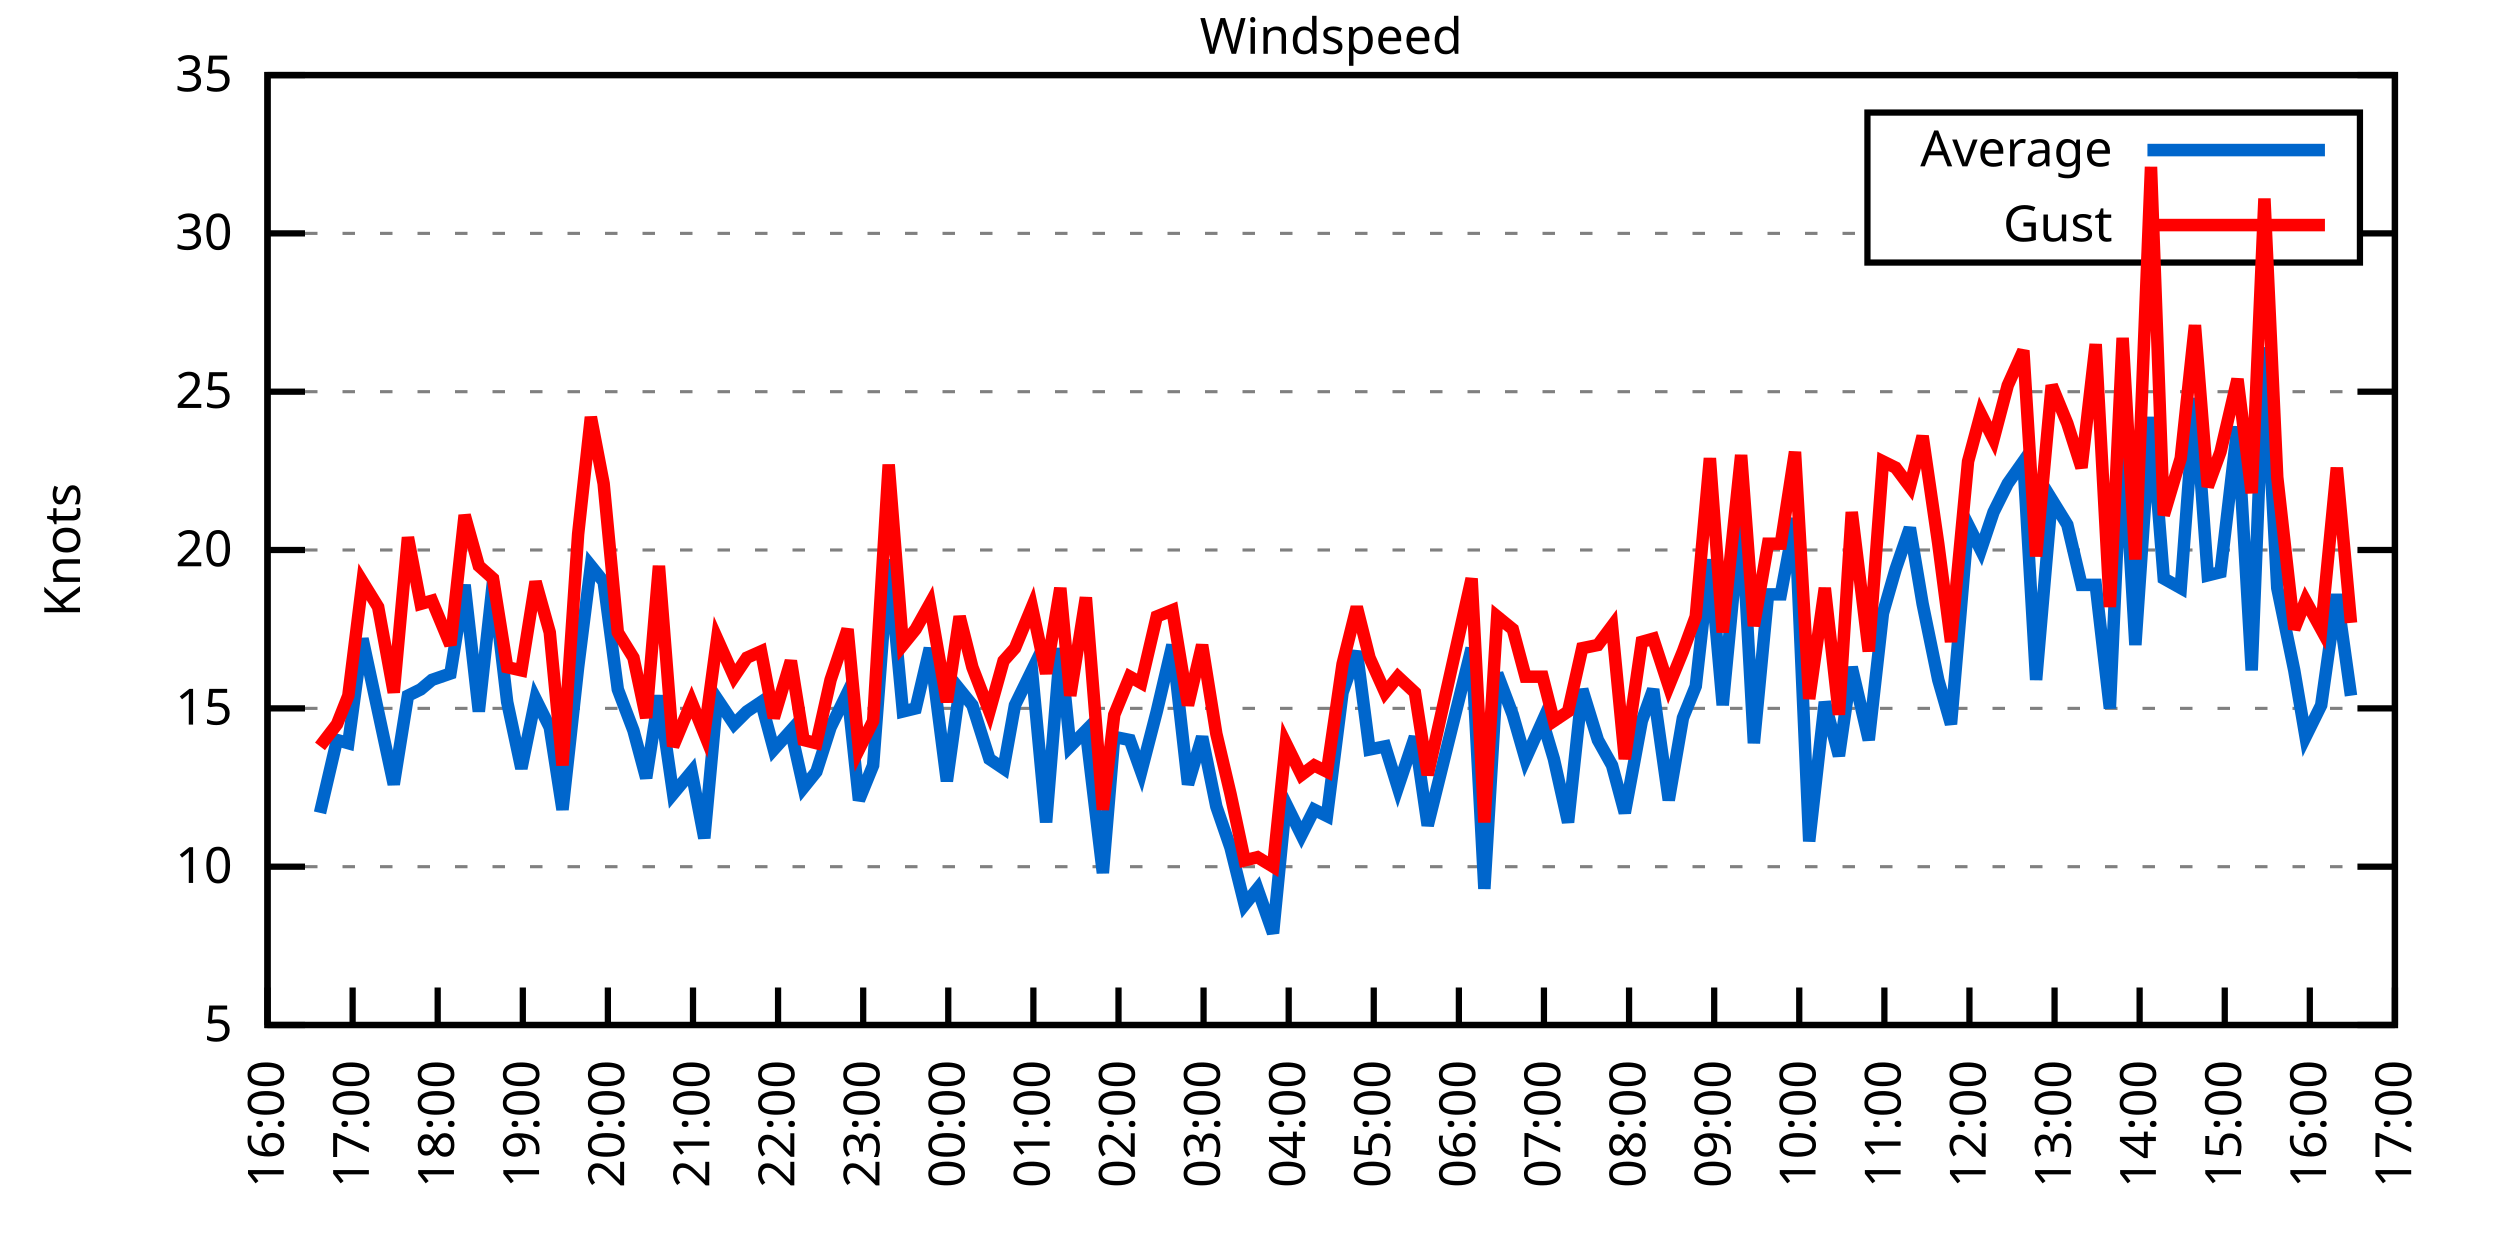
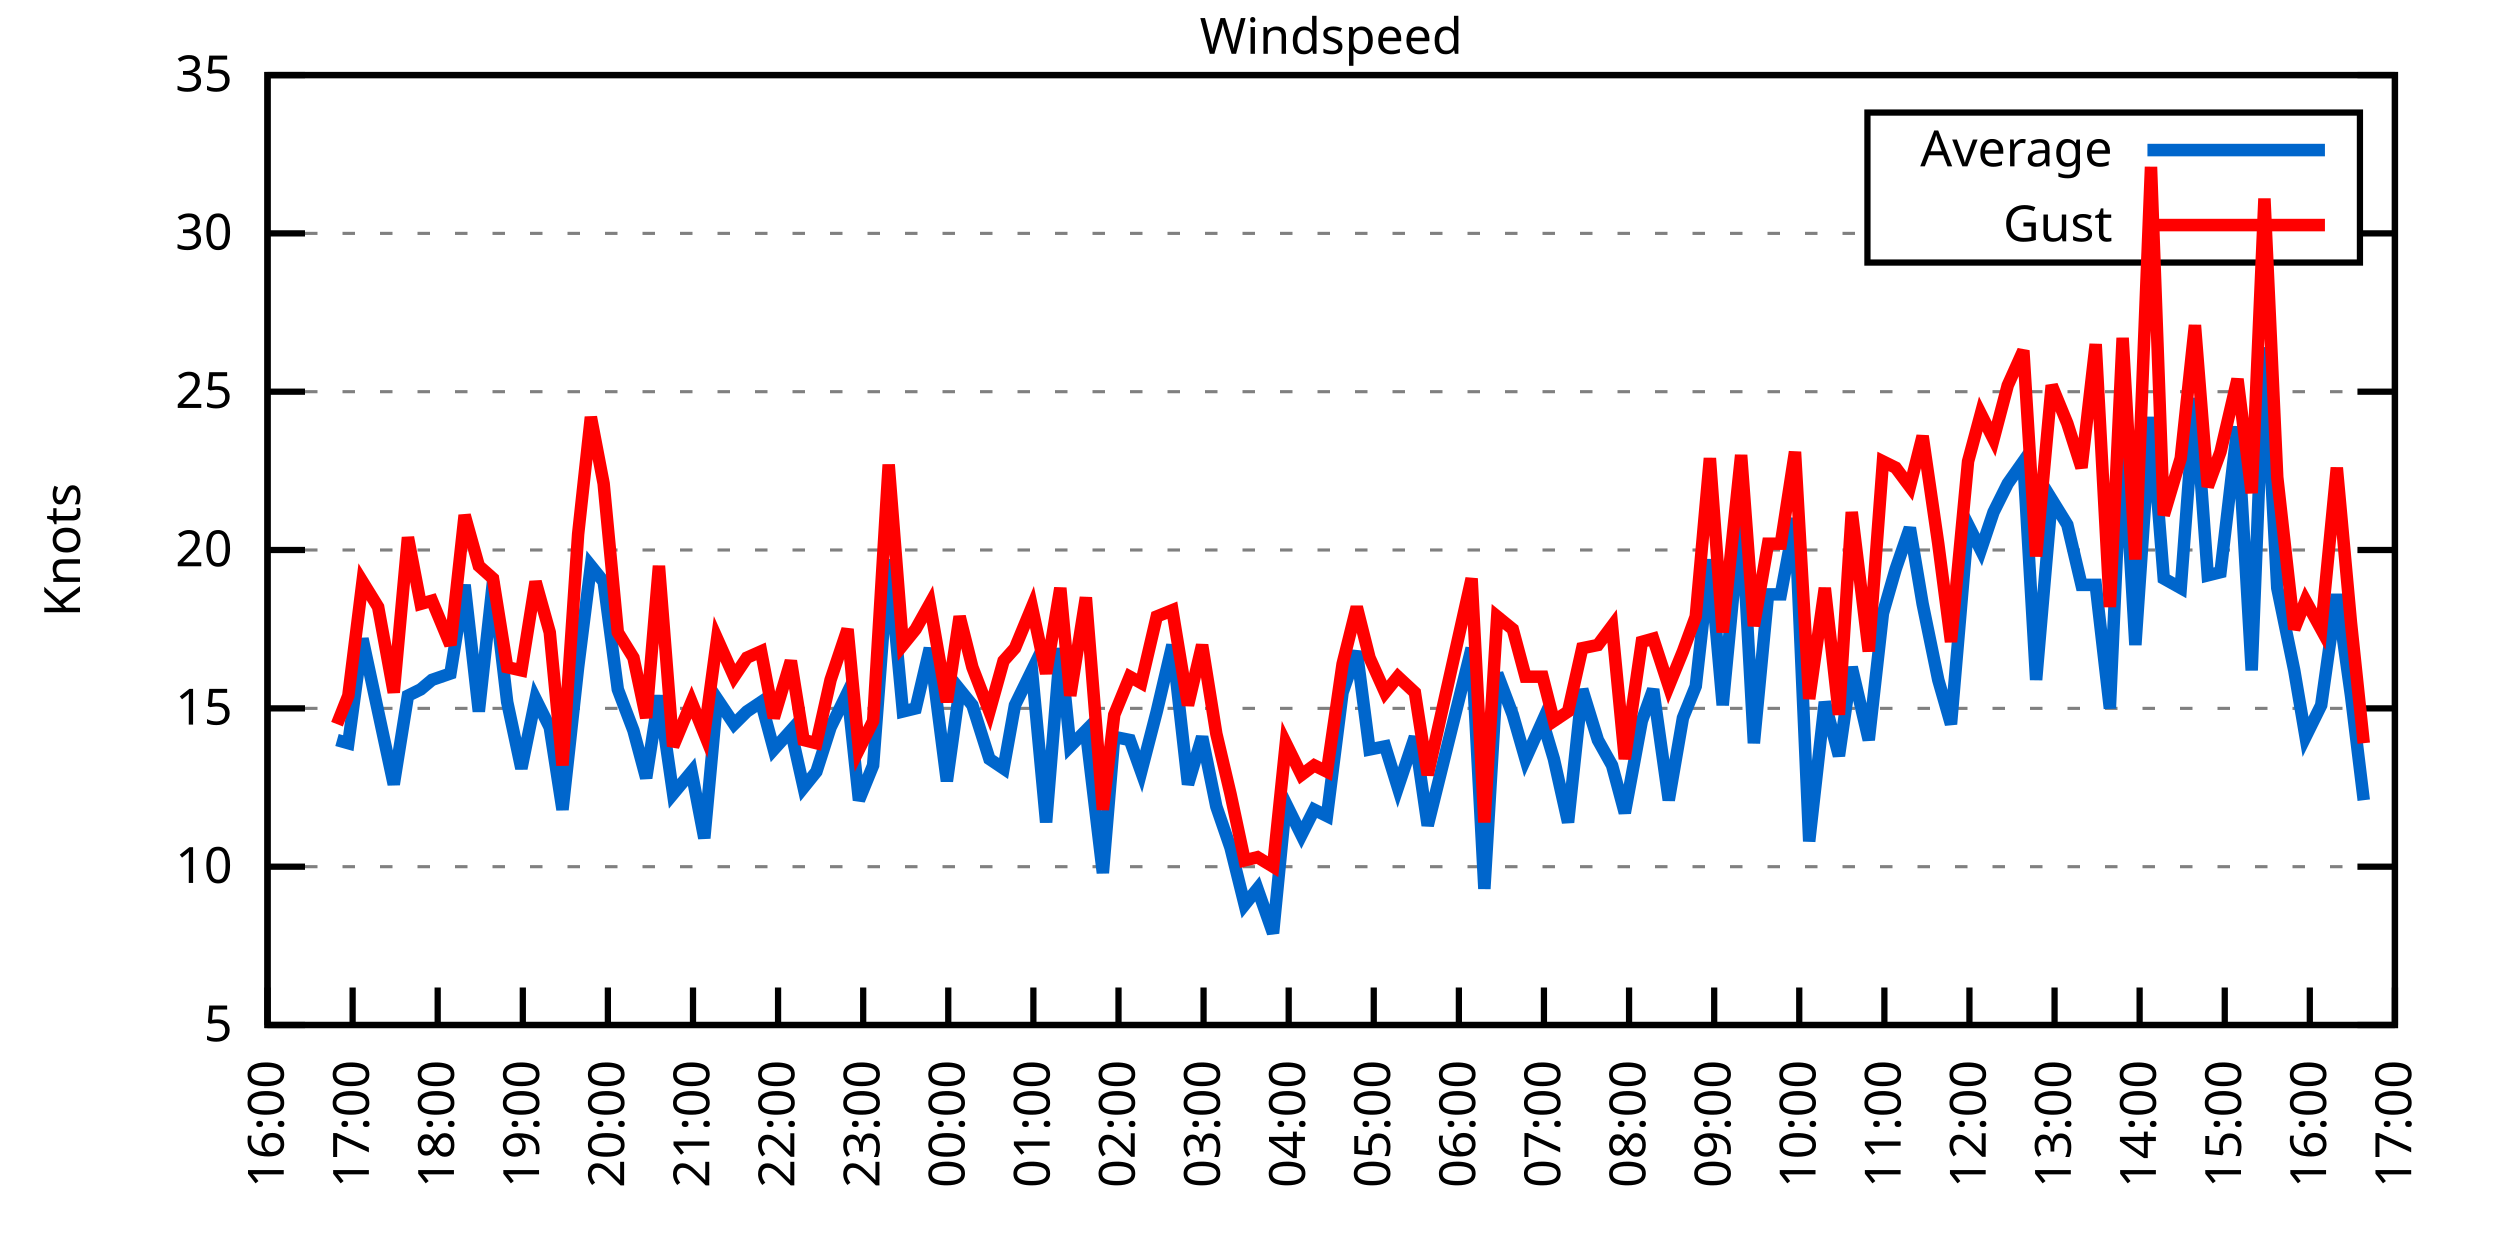
<svg xmlns="http://www.w3.org/2000/svg" xmlns:xlink="http://www.w3.org/1999/xlink" width="400" height="200" viewBox="0 0 400 200">
  <g id="gnuplot_canvas">
    <rect x="0" y="0" width="400" height="200" fill="none" />
    <defs>
      <circle id="gpDot" r="0.5" stroke-width="0.5" stroke="currentColor" />
      <path id="gpPt0" stroke-width="0.333" stroke="currentColor" d="M-1,0 h2 M0,-1 v2" />
      <path id="gpPt1" stroke-width="0.333" stroke="currentColor" d="M-1,-1 L1,1 M1,-1 L-1,1" />
      <path id="gpPt2" stroke-width="0.333" stroke="currentColor" d="M-1,0 L1,0 M0,-1 L0,1 M-1,-1 L1,1 M-1,1 L1,-1" />
      <rect id="gpPt3" stroke-width="0.333" stroke="currentColor" x="-1" y="-1" width="2" height="2" />
      <rect id="gpPt4" stroke-width="0.333" stroke="currentColor" fill="currentColor" x="-1" y="-1" width="2" height="2" />
      <circle id="gpPt5" stroke-width="0.333" stroke="currentColor" cx="0" cy="0" r="1" />
      <use xlink:href="#gpPt5" id="gpPt6" fill="currentColor" stroke="none" />
      <path id="gpPt7" stroke-width="0.333" stroke="currentColor" d="M0,-1.33 L-1.33,0.67 L1.33,0.67 z" />
      <use xlink:href="#gpPt7" id="gpPt8" fill="currentColor" stroke="none" />
      <use xlink:href="#gpPt7" id="gpPt9" stroke="currentColor" transform="rotate(180)" />
      <use xlink:href="#gpPt9" id="gpPt10" fill="currentColor" stroke="none" />
      <use xlink:href="#gpPt3" id="gpPt11" stroke="currentColor" transform="rotate(45)" />
      <use xlink:href="#gpPt11" id="gpPt12" fill="currentColor" stroke="none" />
      <path id="gpPt13" stroke-width="0.333" stroke="currentColor" d="M0,1.330 L1.265,0.411 L0.782,-1.067 L-0.782,-1.076 L-1.265,0.411 z" />
      <use xlink:href="#gpPt13" id="gpPt14" fill="currentColor" stroke="none" />
      <filter id="textbox" filterUnits="objectBoundingBox" x="0" y="0" height="1" width="1">
        <feFlood flood-color="white" flood-opacity="1" result="bgnd" />
        <feComposite in="SourceGraphic" in2="bgnd" operator="atop" />
      </filter>
      <filter id="greybox" filterUnits="objectBoundingBox" x="0" y="0" height="1" width="1">
        <feFlood flood-color="lightgrey" flood-opacity="1" result="grey" />
        <feComposite in="SourceGraphic" in2="grey" operator="atop" />
      </filter>
    </defs>
    <g fill="none" color="white" stroke="currentColor" stroke-width="1.00" stroke-linecap="butt" stroke-linejoin="miter">
</g>
    <g fill="none" color="black" stroke="currentColor" stroke-width="1.00" stroke-linecap="butt" stroke-linejoin="miter">
      <g stroke="none" shape-rendering="crispEdges">
        <polygon fill="rgb(255, 255, 255)" points="42.80,164.00 383.18,164.00 383.18,12.02 42.80,12.02 " />
      </g>
    </g>
    <g fill="none" color="black" stroke="currentColor" stroke-width="1.00" stroke-linecap="butt" stroke-linejoin="miter">
</g>
    <g fill="none" color="black" stroke="black" stroke-width="0.50" stroke-linecap="butt" stroke-linejoin="miter">
</g>
    <g fill="none" color="gray" stroke="currentColor" stroke-width="0.50" stroke-linecap="butt" stroke-linejoin="miter">
      <path stroke="gray" stroke-dasharray="2,4" class="gridline" d="M42.80,164.00 L383.19,164.00  " />
    </g>
    <g fill="none" color="gray" stroke="gray" stroke-width="1.00" stroke-linecap="butt" stroke-linejoin="miter">
</g>
    <g fill="none" color="black" stroke="currentColor" stroke-width="1.00" stroke-linecap="butt" stroke-linejoin="miter">
      <path stroke="black" d="M42.80,164.00 L48.80,164.00 M383.19,164.00 L377.19,164.00  " />
      <g transform="translate(37.20,166.60)" stroke="none" fill="black" font-family="Sans" font-size="8.00" text-anchor="end">
        <text>
          <tspan font-family="Sans"> 5</tspan>
        </text>
      </g>
    </g>
    <g fill="none" color="black" stroke="currentColor" stroke-width="1.00" stroke-linecap="butt" stroke-linejoin="miter">
</g>
    <g fill="none" color="black" stroke="black" stroke-width="0.50" stroke-linecap="butt" stroke-linejoin="miter">
</g>
    <g fill="none" color="gray" stroke="currentColor" stroke-width="0.50" stroke-linecap="butt" stroke-linejoin="miter">
      <path stroke="gray" stroke-dasharray="2,4" class="gridline" d="M42.80,138.67 L383.19,138.67  " />
    </g>
    <g fill="none" color="gray" stroke="gray" stroke-width="1.00" stroke-linecap="butt" stroke-linejoin="miter">
</g>
    <g fill="none" color="black" stroke="currentColor" stroke-width="1.00" stroke-linecap="butt" stroke-linejoin="miter">
      <path stroke="black" d="M42.80,138.67 L48.80,138.67 M383.19,138.67 L377.19,138.67  " />
      <g transform="translate(37.20,141.27)" stroke="none" fill="black" font-family="Sans" font-size="8.00" text-anchor="end">
        <text>
          <tspan font-family="Sans"> 10</tspan>
        </text>
      </g>
    </g>
    <g fill="none" color="black" stroke="currentColor" stroke-width="1.00" stroke-linecap="butt" stroke-linejoin="miter">
</g>
    <g fill="none" color="black" stroke="black" stroke-width="0.50" stroke-linecap="butt" stroke-linejoin="miter">
</g>
    <g fill="none" color="gray" stroke="currentColor" stroke-width="0.50" stroke-linecap="butt" stroke-linejoin="miter">
      <path stroke="gray" stroke-dasharray="2,4" class="gridline" d="M42.80,113.34 L383.19,113.34  " />
    </g>
    <g fill="none" color="gray" stroke="gray" stroke-width="1.00" stroke-linecap="butt" stroke-linejoin="miter">
</g>
    <g fill="none" color="black" stroke="currentColor" stroke-width="1.00" stroke-linecap="butt" stroke-linejoin="miter">
      <path stroke="black" d="M42.80,113.34 L48.80,113.34 M383.19,113.34 L377.19,113.34  " />
      <g transform="translate(37.20,115.94)" stroke="none" fill="black" font-family="Sans" font-size="8.00" text-anchor="end">
        <text>
          <tspan font-family="Sans"> 15</tspan>
        </text>
      </g>
    </g>
    <g fill="none" color="black" stroke="currentColor" stroke-width="1.00" stroke-linecap="butt" stroke-linejoin="miter">
</g>
    <g fill="none" color="black" stroke="black" stroke-width="0.50" stroke-linecap="butt" stroke-linejoin="miter">
</g>
    <g fill="none" color="gray" stroke="currentColor" stroke-width="0.50" stroke-linecap="butt" stroke-linejoin="miter">
      <path stroke="gray" stroke-dasharray="2,4" class="gridline" d="M42.80,88.00 L383.19,88.00  " />
    </g>
    <g fill="none" color="gray" stroke="gray" stroke-width="1.00" stroke-linecap="butt" stroke-linejoin="miter">
</g>
    <g fill="none" color="black" stroke="currentColor" stroke-width="1.00" stroke-linecap="butt" stroke-linejoin="miter">
      <path stroke="black" d="M42.80,88.00 L48.80,88.00 M383.19,88.00 L377.19,88.00  " />
      <g transform="translate(37.20,90.60)" stroke="none" fill="black" font-family="Sans" font-size="8.00" text-anchor="end">
        <text>
          <tspan font-family="Sans"> 20</tspan>
        </text>
      </g>
    </g>
    <g fill="none" color="black" stroke="currentColor" stroke-width="1.00" stroke-linecap="butt" stroke-linejoin="miter">
</g>
    <g fill="none" color="black" stroke="black" stroke-width="0.50" stroke-linecap="butt" stroke-linejoin="miter">
</g>
    <g fill="none" color="gray" stroke="currentColor" stroke-width="0.50" stroke-linecap="butt" stroke-linejoin="miter">
      <path stroke="gray" stroke-dasharray="2,4" class="gridline" d="M42.80,62.67 L383.19,62.67  " />
    </g>
    <g fill="none" color="gray" stroke="gray" stroke-width="1.00" stroke-linecap="butt" stroke-linejoin="miter">
</g>
    <g fill="none" color="black" stroke="currentColor" stroke-width="1.00" stroke-linecap="butt" stroke-linejoin="miter">
      <path stroke="black" d="M42.80,62.67 L48.80,62.67 M383.19,62.67 L377.19,62.67  " />
      <g transform="translate(37.20,65.27)" stroke="none" fill="black" font-family="Sans" font-size="8.00" text-anchor="end">
        <text>
          <tspan font-family="Sans"> 25</tspan>
        </text>
      </g>
    </g>
    <g fill="none" color="black" stroke="currentColor" stroke-width="1.00" stroke-linecap="butt" stroke-linejoin="miter">
</g>
    <g fill="none" color="black" stroke="black" stroke-width="0.50" stroke-linecap="butt" stroke-linejoin="miter">
</g>
    <g fill="none" color="gray" stroke="currentColor" stroke-width="0.50" stroke-linecap="butt" stroke-linejoin="miter">
      <path stroke="gray" stroke-dasharray="2,4" class="gridline" d="M42.80,37.34 L298.79,37.34 M377.59,37.34 L383.19,37.34  " />
    </g>
    <g fill="none" color="gray" stroke="gray" stroke-width="1.00" stroke-linecap="butt" stroke-linejoin="miter">
</g>
    <g fill="none" color="black" stroke="currentColor" stroke-width="1.00" stroke-linecap="butt" stroke-linejoin="miter">
      <path stroke="black" d="M42.80,37.34 L48.80,37.34 M383.19,37.34 L377.19,37.34  " />
      <g transform="translate(37.20,39.94)" stroke="none" fill="black" font-family="Sans" font-size="8.00" text-anchor="end">
        <text>
          <tspan font-family="Sans"> 30</tspan>
        </text>
      </g>
    </g>
    <g fill="none" color="black" stroke="currentColor" stroke-width="1.00" stroke-linecap="butt" stroke-linejoin="miter">
</g>
    <g fill="none" color="black" stroke="black" stroke-width="0.50" stroke-linecap="butt" stroke-linejoin="miter">
</g>
    <g fill="none" color="gray" stroke="currentColor" stroke-width="0.50" stroke-linecap="butt" stroke-linejoin="miter">
      <path stroke="gray" stroke-dasharray="2,4" class="gridline" d="M42.80,12.01 L383.19,12.01  " />
    </g>
    <g fill="none" color="gray" stroke="gray" stroke-width="1.00" stroke-linecap="butt" stroke-linejoin="miter">
</g>
    <g fill="none" color="black" stroke="currentColor" stroke-width="1.00" stroke-linecap="butt" stroke-linejoin="miter">
      <path stroke="black" d="M42.80,12.01 L48.80,12.01 M383.19,12.01 L377.19,12.01  " />
      <g transform="translate(37.20,14.61)" stroke="none" fill="black" font-family="Sans" font-size="8.00" text-anchor="end">
        <text>
          <tspan font-family="Sans"> 35</tspan>
        </text>
      </g>
    </g>
    <g fill="none" color="black" stroke="currentColor" stroke-width="1.00" stroke-linecap="butt" stroke-linejoin="miter">
      <path stroke="black" d="M42.80,164.00 L42.80,158.00  " />
      <g transform="translate(45.40,169.60) rotate(270.00)" stroke="none" fill="black" font-family="Sans" font-size="8.00" text-anchor="end">
        <text>
          <tspan font-family="Sans">16:00</tspan>
        </text>
      </g>
    </g>
    <g fill="none" color="black" stroke="currentColor" stroke-width="1.00" stroke-linecap="butt" stroke-linejoin="miter">
      <path stroke="black" d="M56.42,164.00 L56.42,158.00  " />
      <g transform="translate(59.02,169.60) rotate(270.00)" stroke="none" fill="black" font-family="Sans" font-size="8.00" text-anchor="end">
        <text>
          <tspan font-family="Sans">17:00</tspan>
        </text>
      </g>
    </g>
    <g fill="none" color="black" stroke="currentColor" stroke-width="1.00" stroke-linecap="butt" stroke-linejoin="miter">
      <path stroke="black" d="M70.03,164.00 L70.03,158.00  " />
      <g transform="translate(72.63,169.60) rotate(270.00)" stroke="none" fill="black" font-family="Sans" font-size="8.00" text-anchor="end">
        <text>
          <tspan font-family="Sans">18:00</tspan>
        </text>
      </g>
    </g>
    <g fill="none" color="black" stroke="currentColor" stroke-width="1.00" stroke-linecap="butt" stroke-linejoin="miter">
      <path stroke="black" d="M83.65,164.00 L83.65,158.00  " />
      <g transform="translate(86.25,169.60) rotate(270.00)" stroke="none" fill="black" font-family="Sans" font-size="8.00" text-anchor="end">
        <text>
          <tspan font-family="Sans">19:00</tspan>
        </text>
      </g>
    </g>
    <g fill="none" color="black" stroke="currentColor" stroke-width="1.00" stroke-linecap="butt" stroke-linejoin="miter">
      <path stroke="black" d="M97.26,164.00 L97.26,158.00  " />
      <g transform="translate(99.86,169.60) rotate(270.00)" stroke="none" fill="black" font-family="Sans" font-size="8.00" text-anchor="end">
        <text>
          <tspan font-family="Sans">20:00</tspan>
        </text>
      </g>
    </g>
    <g fill="none" color="black" stroke="currentColor" stroke-width="1.00" stroke-linecap="butt" stroke-linejoin="miter">
      <path stroke="black" d="M110.88,164.00 L110.88,158.00  " />
      <g transform="translate(113.48,169.60) rotate(270.00)" stroke="none" fill="black" font-family="Sans" font-size="8.00" text-anchor="end">
        <text>
          <tspan font-family="Sans">21:00</tspan>
        </text>
      </g>
    </g>
    <g fill="none" color="black" stroke="currentColor" stroke-width="1.00" stroke-linecap="butt" stroke-linejoin="miter">
      <path stroke="black" d="M124.49,164.00 L124.49,158.00  " />
      <g transform="translate(127.09,169.60) rotate(270.00)" stroke="none" fill="black" font-family="Sans" font-size="8.00" text-anchor="end">
        <text>
          <tspan font-family="Sans">22:00</tspan>
        </text>
      </g>
    </g>
    <g fill="none" color="black" stroke="currentColor" stroke-width="1.00" stroke-linecap="butt" stroke-linejoin="miter">
      <path stroke="black" d="M138.11,164.00 L138.11,158.00  " />
      <g transform="translate(140.71,169.60) rotate(270.00)" stroke="none" fill="black" font-family="Sans" font-size="8.00" text-anchor="end">
        <text>
          <tspan font-family="Sans">23:00</tspan>
        </text>
      </g>
    </g>
    <g fill="none" color="black" stroke="currentColor" stroke-width="1.00" stroke-linecap="butt" stroke-linejoin="miter">
      <path stroke="black" d="M151.72,164.00 L151.72,158.00  " />
      <g transform="translate(154.32,169.60) rotate(270.00)" stroke="none" fill="black" font-family="Sans" font-size="8.00" text-anchor="end">
        <text>
          <tspan font-family="Sans">00:00</tspan>
        </text>
      </g>
    </g>
    <g fill="none" color="black" stroke="currentColor" stroke-width="1.00" stroke-linecap="butt" stroke-linejoin="miter">
      <path stroke="black" d="M165.34,164.00 L165.34,158.00  " />
      <g transform="translate(167.94,169.60) rotate(270.00)" stroke="none" fill="black" font-family="Sans" font-size="8.00" text-anchor="end">
        <text>
          <tspan font-family="Sans">01:00</tspan>
        </text>
      </g>
    </g>
    <g fill="none" color="black" stroke="currentColor" stroke-width="1.00" stroke-linecap="butt" stroke-linejoin="miter">
      <path stroke="black" d="M178.96,164.00 L178.96,158.00  " />
      <g transform="translate(181.56,169.60) rotate(270.00)" stroke="none" fill="black" font-family="Sans" font-size="8.00" text-anchor="end">
        <text>
          <tspan font-family="Sans">02:00</tspan>
        </text>
      </g>
    </g>
    <g fill="none" color="black" stroke="currentColor" stroke-width="1.00" stroke-linecap="butt" stroke-linejoin="miter">
      <path stroke="black" d="M192.57,164.00 L192.57,158.00  " />
      <g transform="translate(195.17,169.60) rotate(270.00)" stroke="none" fill="black" font-family="Sans" font-size="8.00" text-anchor="end">
        <text>
          <tspan font-family="Sans">03:00</tspan>
        </text>
      </g>
    </g>
    <g fill="none" color="black" stroke="currentColor" stroke-width="1.00" stroke-linecap="butt" stroke-linejoin="miter">
      <path stroke="black" d="M206.19,164.00 L206.19,158.00  " />
      <g transform="translate(208.79,169.60) rotate(270.00)" stroke="none" fill="black" font-family="Sans" font-size="8.00" text-anchor="end">
        <text>
          <tspan font-family="Sans">04:00</tspan>
        </text>
      </g>
    </g>
    <g fill="none" color="black" stroke="currentColor" stroke-width="1.00" stroke-linecap="butt" stroke-linejoin="miter">
      <path stroke="black" d="M219.80,164.00 L219.80,158.00  " />
      <g transform="translate(222.40,169.60) rotate(270.00)" stroke="none" fill="black" font-family="Sans" font-size="8.00" text-anchor="end">
        <text>
          <tspan font-family="Sans">05:00</tspan>
        </text>
      </g>
    </g>
    <g fill="none" color="black" stroke="currentColor" stroke-width="1.00" stroke-linecap="butt" stroke-linejoin="miter">
      <path stroke="black" d="M233.42,164.00 L233.42,158.00  " />
      <g transform="translate(236.02,169.60) rotate(270.00)" stroke="none" fill="black" font-family="Sans" font-size="8.00" text-anchor="end">
        <text>
          <tspan font-family="Sans">06:00</tspan>
        </text>
      </g>
    </g>
    <g fill="none" color="black" stroke="currentColor" stroke-width="1.00" stroke-linecap="butt" stroke-linejoin="miter">
      <path stroke="black" d="M247.03,164.00 L247.03,158.00  " />
      <g transform="translate(249.63,169.60) rotate(270.00)" stroke="none" fill="black" font-family="Sans" font-size="8.00" text-anchor="end">
        <text>
          <tspan font-family="Sans">07:00</tspan>
        </text>
      </g>
    </g>
    <g fill="none" color="black" stroke="currentColor" stroke-width="1.00" stroke-linecap="butt" stroke-linejoin="miter">
      <path stroke="black" d="M260.65,164.00 L260.65,158.00  " />
      <g transform="translate(263.25,169.60) rotate(270.00)" stroke="none" fill="black" font-family="Sans" font-size="8.00" text-anchor="end">
        <text>
          <tspan font-family="Sans">08:00</tspan>
        </text>
      </g>
    </g>
    <g fill="none" color="black" stroke="currentColor" stroke-width="1.00" stroke-linecap="butt" stroke-linejoin="miter">
      <path stroke="black" d="M274.27,164.00 L274.27,158.00  " />
      <g transform="translate(276.87,169.60) rotate(270.00)" stroke="none" fill="black" font-family="Sans" font-size="8.00" text-anchor="end">
        <text>
          <tspan font-family="Sans">09:00</tspan>
        </text>
      </g>
    </g>
    <g fill="none" color="black" stroke="currentColor" stroke-width="1.00" stroke-linecap="butt" stroke-linejoin="miter">
      <path stroke="black" d="M287.88,164.00 L287.88,158.00  " />
      <g transform="translate(290.48,169.60) rotate(270.00)" stroke="none" fill="black" font-family="Sans" font-size="8.00" text-anchor="end">
        <text>
          <tspan font-family="Sans">10:00</tspan>
        </text>
      </g>
    </g>
    <g fill="none" color="black" stroke="currentColor" stroke-width="1.00" stroke-linecap="butt" stroke-linejoin="miter">
      <path stroke="black" d="M301.50,164.00 L301.50,158.00  " />
      <g transform="translate(304.10,169.60) rotate(270.00)" stroke="none" fill="black" font-family="Sans" font-size="8.00" text-anchor="end">
        <text>
          <tspan font-family="Sans">11:00</tspan>
        </text>
      </g>
    </g>
    <g fill="none" color="black" stroke="currentColor" stroke-width="1.00" stroke-linecap="butt" stroke-linejoin="miter">
      <path stroke="black" d="M315.11,164.00 L315.11,158.00  " />
      <g transform="translate(317.71,169.60) rotate(270.00)" stroke="none" fill="black" font-family="Sans" font-size="8.00" text-anchor="end">
        <text>
          <tspan font-family="Sans">12:00</tspan>
        </text>
      </g>
    </g>
    <g fill="none" color="black" stroke="currentColor" stroke-width="1.00" stroke-linecap="butt" stroke-linejoin="miter">
      <path stroke="black" d="M328.73,164.00 L328.73,158.00  " />
      <g transform="translate(331.33,169.60) rotate(270.00)" stroke="none" fill="black" font-family="Sans" font-size="8.00" text-anchor="end">
        <text>
          <tspan font-family="Sans">13:00</tspan>
        </text>
      </g>
    </g>
    <g fill="none" color="black" stroke="currentColor" stroke-width="1.00" stroke-linecap="butt" stroke-linejoin="miter">
      <path stroke="black" d="M342.34,164.00 L342.34,158.00  " />
      <g transform="translate(344.94,169.60) rotate(270.00)" stroke="none" fill="black" font-family="Sans" font-size="8.00" text-anchor="end">
        <text>
          <tspan font-family="Sans">14:00</tspan>
        </text>
      </g>
    </g>
    <g fill="none" color="black" stroke="currentColor" stroke-width="1.00" stroke-linecap="butt" stroke-linejoin="miter">
      <path stroke="black" d="M355.96,164.00 L355.96,158.00  " />
      <g transform="translate(358.56,169.60) rotate(270.00)" stroke="none" fill="black" font-family="Sans" font-size="8.00" text-anchor="end">
        <text>
          <tspan font-family="Sans">15:00</tspan>
        </text>
      </g>
    </g>
    <g fill="none" color="black" stroke="currentColor" stroke-width="1.00" stroke-linecap="butt" stroke-linejoin="miter">
      <path stroke="black" d="M369.57,164.00 L369.57,158.00  " />
      <g transform="translate(372.17,169.60) rotate(270.00)" stroke="none" fill="black" font-family="Sans" font-size="8.00" text-anchor="end">
        <text>
          <tspan font-family="Sans">16:00</tspan>
        </text>
      </g>
    </g>
    <g fill="none" color="black" stroke="currentColor" stroke-width="1.00" stroke-linecap="butt" stroke-linejoin="miter">
      <path stroke="black" d="M383.19,164.00 L383.19,158.00  " />
      <g transform="translate(385.79,169.60) rotate(270.00)" stroke="none" fill="black" font-family="Sans" font-size="8.00" text-anchor="end">
        <text>
          <tspan font-family="Sans">17:00</tspan>
        </text>
      </g>
    </g>
    <g fill="none" color="black" stroke="currentColor" stroke-width="1.00" stroke-linecap="butt" stroke-linejoin="miter">
</g>
    <g fill="none" color="black" stroke="currentColor" stroke-width="1.00" stroke-linecap="butt" stroke-linejoin="miter">
      <path stroke="black" d="M42.80,12.01 L42.80,164.00 L383.19,164.00 L383.19,12.01 L42.80,12.01 Z  " />
    </g>
    <g fill="none" color="black" stroke="currentColor" stroke-width="1.00" stroke-linecap="butt" stroke-linejoin="miter">
</g>
    <g fill="none" color="black" stroke="currentColor" stroke-width="1.00" stroke-linecap="butt" stroke-linejoin="miter">
      <path stroke="black" d="M298.79,42.01 L298.79,18.01 L377.59,18.01 L377.59,42.01 L298.79,42.01 Z  " />
    </g>
    <g id="Windspeed_plot_1">
      <g fill="none" color="white" stroke="black" stroke-width="2.00" stroke-linecap="butt" stroke-linejoin="miter">
</g>
      <g fill="none" color="black" stroke="currentColor" stroke-width="2.00" stroke-linecap="butt" stroke-linejoin="miter">
        <g transform="translate(337.99,26.61)" stroke="none" fill="black" font-family="Sans" font-size="8.00" text-anchor="end">
          <text>
            <tspan font-family="Sans">Average</tspan>
          </text>
        </g>
      </g>
      <g fill="none" color="black" stroke="currentColor" stroke-width="2.00" stroke-linecap="butt" stroke-linejoin="miter">
-         <path stroke="rgb(  0, 102, 204)" d="M343.59,24.01 L371.99,24.01 M51.20,130.06 L53.92,118.40 L55.73,118.91 L58.00,102.19 L60.50,113.84 L63.00,125.50   L65.27,111.31 L67.31,110.30 L69.12,108.78 L72.07,107.76 L74.34,93.58 L76.61,113.84 L78.88,93.07 L81.15,112.32   L83.42,122.96 L85.69,111.82 L87.96,116.38 L90.00,129.55 L92.50,106.75 L94.54,90.54 L96.58,93.07 L98.85,110.30   L101.35,116.88 L103.39,124.48 L105.43,111.31 L107.70,127.02 L110.65,123.47 L112.69,134.11 L114.74,111.82 L117.46,115.87   L119.50,113.84 L121.77,112.32 L123.81,119.92 L126.54,116.88 L128.58,126.00 L130.62,123.47 L132.89,116.38 L135.61,110.80   L137.43,128.03 L139.70,122.46 L142.19,89.52 L144.46,113.84 L146.51,113.34 L148.77,103.71 L151.50,124.99 L153.54,110.30   L155.58,112.83 L158.31,121.44 L160.57,122.96 L162.39,112.83 L165.11,107.26 L167.38,131.58 L169.65,103.71 L171.24,119.42   L173.74,116.88 L176.46,139.68 L178.28,117.90 L180.77,118.40 L182.59,123.47 L185.08,113.84 L187.58,103.20 L190.08,125.50   L192.34,117.90 L194.61,129.04 L196.88,135.63 L199.15,144.75 L201.19,142.21 L203.69,149.31 L205.73,128.54 L208.23,133.60   L210.27,129.55 L212.31,130.56 L214.81,110.80 L217.08,104.22 L219.12,119.92 L221.62,119.42 L223.66,126.00 L226.38,117.90   L228.43,132.08 L235.46,103.71 L237.50,142.21 L239.55,107.76 L242.04,114.35 L244.08,121.44 L246.81,115.36 L248.62,121.44   L250.89,131.58 L253.16,110.30 L255.66,118.40 L257.93,122.46 L259.97,130.06 L262.69,115.36 L264.51,110.30 L267.00,128.03   L269.27,114.86 L271.32,109.79 L273.58,89.52 L275.63,112.83 L278.58,81.93 L280.62,118.91 L282.89,95.10 L284.93,95.10   L287.20,82.94 L289.47,134.62 L291.97,112.32 L294.23,120.94 L296.28,106.75 L299.00,118.40 L301.27,98.14 L303.31,91.04   L305.58,84.46 L307.62,96.62 L310.12,108.78 L312.16,115.87 L314.89,83.95 L316.93,88.00 L318.97,81.93 L321.24,77.37   L323.74,73.82 L325.78,108.78 L328.27,79.90 L330.77,83.95 L333.04,93.58 L335.31,93.58 L337.58,113.34 L339.62,68.25   L341.66,103.20 L344.16,66.73 L346.20,92.56 L348.92,94.08 L351.19,63.69 L353.24,92.06 L355.28,91.55 L358.00,68.25   L360.27,107.26 L362.31,55.58 L364.36,94.08 L367.08,107.26 L368.89,117.90 L371.39,112.83 L373.89,95.10 L376.16,111.31    " />
+         <path stroke="rgb(  0, 102, 204)" d="M343.59,24.01 L371.99,24.01 M53.92,118.40 L55.73,118.91 L58.00,102.19 L60.50,113.84 L63.00,125.50 L65.27,111.31   L67.31,110.30 L69.12,108.78 L72.07,107.76 L74.34,93.58 L76.61,113.84 L78.88,93.07 L81.15,112.32 L83.42,122.96   L85.69,111.82 L87.96,116.38 L90.00,129.55 L92.50,106.75 L94.54,90.54 L96.58,93.07 L98.85,110.30 L101.35,116.88   L103.39,124.48 L105.43,111.31 L107.70,127.02 L110.65,123.47 L112.69,134.11 L114.74,111.82 L117.46,115.87 L119.50,113.84   L121.77,112.32 L123.81,119.92 L126.54,116.88 L128.58,126.00 L130.62,123.47 L132.89,116.38 L135.61,110.80 L137.43,128.03   L139.70,122.46 L142.19,89.52 L144.46,113.84 L146.51,113.34 L148.77,103.71 L151.50,124.99 L153.54,110.30 L155.58,112.83   L158.31,121.44 L160.57,122.96 L162.39,112.83 L165.11,107.26 L167.38,131.58 L169.65,103.71 L171.24,119.42 L173.74,116.88   L176.46,139.68 L178.28,117.90 L180.77,118.40 L182.59,123.47 L185.08,113.84 L187.58,103.20 L190.08,125.50 L192.34,117.90   L194.61,129.04 L196.88,135.63 L199.15,144.75 L201.19,142.21 L203.69,149.31 L205.73,128.54 L208.23,133.60 L210.27,129.55   L212.31,130.56 L214.81,110.80 L217.08,104.22 L219.12,119.92 L221.62,119.42 L223.66,126.00 L226.38,117.90 L228.43,132.08   L235.46,103.71 L237.50,142.21 L239.55,107.76 L242.04,114.35 L244.08,121.44 L246.81,115.36 L248.62,121.44 L250.89,131.58   L253.16,110.30 L255.66,118.40 L257.93,122.46 L259.97,130.06 L262.69,115.36 L264.51,110.30 L267.00,128.03 L269.27,114.86   L271.32,109.79 L273.58,89.52 L275.63,112.83 L278.58,81.93 L280.62,118.91 L282.89,95.10 L284.93,95.10 L287.20,82.94   L289.47,134.62 L291.97,112.32 L294.23,120.94 L296.28,106.75 L299.00,118.40 L301.27,98.14 L303.31,91.04 L305.58,84.46   L307.62,96.62 L310.12,108.78 L312.16,115.87 L314.89,83.95 L316.93,88.00 L318.97,81.93 L321.24,77.37 L323.74,73.82   L325.78,108.78 L328.27,79.90 L330.77,83.95 L333.04,93.58 L335.31,93.58 L337.58,113.34 L339.62,68.25 L341.66,103.20   L344.16,66.73 L346.20,92.56 L348.92,94.08 L351.19,63.69 L353.24,92.06 L355.28,91.55 L358.00,68.25 L360.27,107.26   L362.31,55.58 L364.36,94.08 L367.08,107.26 L368.89,117.90 L371.39,112.83 L373.89,95.10 L376.16,111.31 L378.20,128.03    " />
      </g>
    </g>
    <g id="Windspeed_plot_2">
      <g fill="none" color="black" stroke="currentColor" stroke-width="2.00" stroke-linecap="butt" stroke-linejoin="miter">
        <g transform="translate(337.99,38.61)" stroke="none" fill="black" font-family="Sans" font-size="8.00" text-anchor="end">
          <text>
            <tspan font-family="Sans">Gust</tspan>
          </text>
        </g>
      </g>
      <g fill="none" color="black" stroke="currentColor" stroke-width="2.00" stroke-linecap="butt" stroke-linejoin="miter">
-         <path stroke="rgb(255,   0,   0)" d="M343.59,36.01 L371.99,36.01 M51.20,119.42 L53.92,115.87 L55.73,111.31 L58.00,93.07 L60.50,97.12 L63.00,110.80   L65.27,85.98 L67.31,96.62 L69.12,96.11 L72.07,103.20 L74.34,82.43 L76.61,90.54 L78.88,92.56 L81.15,106.75   L83.42,107.26 L85.69,93.07 L87.96,101.18 L90.00,122.46 L92.50,85.47 L94.54,66.73 L96.58,77.37 L98.85,101.18   L101.35,105.23 L103.39,114.86 L105.43,90.54 L107.70,119.42 L110.65,112.32 L112.69,117.39 L114.74,102.19 L117.46,108.27   L119.50,105.23 L121.77,104.22 L123.81,114.86 L126.54,105.74 L128.58,118.40 L130.62,118.91 L132.89,108.78 L135.61,100.67   L137.43,119.92 L139.70,115.36 L142.19,74.33 L144.46,103.20 L146.51,100.67 L148.77,96.62 L151.50,112.32 L153.54,98.64   L155.58,106.75 L158.31,113.84 L160.57,105.74 L162.39,103.71 L165.11,97.12 L167.38,107.76 L169.65,94.08 L171.24,111.31   L173.74,95.60 L176.46,129.55 L178.28,114.35 L180.77,108.27 L182.59,109.28 L185.08,98.64 L187.58,97.63 L190.08,112.83   L192.34,103.20 L194.61,117.39 L196.88,127.02 L199.15,137.66 L201.19,137.15 L203.69,138.67 L205.73,118.91 L208.23,123.98   L210.27,122.46 L212.31,123.47 L214.81,106.24 L217.08,97.12 L219.12,105.23 L221.62,110.80 L223.66,108.27 L226.38,110.80   L228.43,123.98 L235.46,92.56 L237.50,131.58 L239.55,98.64 L242.04,100.67 L244.08,108.27 L246.81,108.27 L248.62,115.36   L250.89,113.84 L253.16,103.71 L255.66,103.20 L257.93,100.16 L259.97,121.44 L262.69,102.70 L264.51,102.19 L267.00,109.79   L269.27,104.22 L271.32,98.64 L273.58,73.31 L275.63,101.18 L278.58,72.81 L280.62,100.16 L282.89,86.99 L284.93,86.99   L287.20,72.30 L289.47,111.82 L291.97,94.08 L294.23,114.35 L296.28,81.93 L299.00,104.22 L301.27,73.82 L303.31,74.83   L305.58,77.87 L307.62,69.77 L310.12,86.99 L312.16,102.70 L314.89,73.82 L316.93,66.22 L318.97,70.27 L321.24,61.66   L323.74,56.09 L325.78,89.02 L328.27,61.66 L330.77,67.74 L333.04,74.83 L335.31,55.07 L337.58,97.12 L339.62,54.06   L341.66,89.52 L344.16,26.70 L346.20,82.43 L348.92,73.31 L351.19,52.03 L353.24,77.87 L355.28,72.30 L358.00,60.65   L360.27,78.89 L362.31,31.77 L364.36,76.35 L367.08,100.67 L368.89,96.11 L371.39,100.67 L373.89,74.83 L376.16,99.66    " />
+         <path stroke="rgb(255,   0,   0)" d="M343.59,36.01 L371.99,36.01 M53.92,115.87 L55.73,111.31 L58.00,93.07 L60.50,97.12 L63.00,110.80 L65.27,85.98   L67.31,96.62 L69.12,96.11 L72.07,103.20 L74.34,82.43 L76.61,90.54 L78.88,92.56 L81.15,106.75 L83.42,107.26   L85.69,93.07 L87.96,101.18 L90.00,122.46 L92.50,85.47 L94.54,66.73 L96.58,77.37 L98.85,101.18 L101.35,105.23   L103.39,114.86 L105.43,90.54 L107.70,119.42 L110.65,112.32 L112.69,117.39 L114.74,102.19 L117.46,108.27 L119.50,105.23   L121.77,104.22 L123.81,114.86 L126.54,105.74 L128.58,118.40 L130.62,118.91 L132.89,108.78 L135.61,100.67 L137.43,119.92   L139.70,115.36 L142.19,74.33 L144.46,103.20 L146.51,100.67 L148.77,96.62 L151.50,112.32 L153.54,98.64 L155.58,106.75   L158.31,113.84 L160.57,105.74 L162.39,103.71 L165.11,97.12 L167.38,107.76 L169.65,94.08 L171.24,111.31 L173.74,95.60   L176.46,129.55 L178.28,114.35 L180.77,108.27 L182.59,109.28 L185.08,98.64 L187.58,97.63 L190.08,112.83 L192.34,103.20   L194.61,117.39 L196.88,127.02 L199.15,137.66 L201.19,137.15 L203.69,138.67 L205.73,118.91 L208.23,123.98 L210.27,122.46   L212.31,123.47 L214.81,106.24 L217.08,97.12 L219.12,105.23 L221.62,110.80 L223.66,108.27 L226.38,110.80 L228.43,123.98   L235.46,92.56 L237.50,131.58 L239.55,98.64 L242.04,100.67 L244.08,108.27 L246.81,108.27 L248.62,115.36 L250.89,113.84   L253.16,103.71 L255.66,103.20 L257.93,100.16 L259.97,121.44 L262.69,102.70 L264.51,102.19 L267.00,109.79 L269.27,104.22   L271.32,98.64 L273.58,73.31 L275.63,101.18 L278.58,72.81 L280.62,100.16 L282.89,86.99 L284.93,86.99 L287.20,72.30   L289.47,111.82 L291.97,94.08 L294.23,114.35 L296.28,81.93 L299.00,104.22 L301.27,73.82 L303.31,74.83 L305.58,77.87   L307.62,69.77 L310.12,86.99 L312.16,102.70 L314.89,73.82 L316.93,66.22 L318.97,70.27 L321.24,61.66 L323.74,56.09   L325.78,89.02 L328.27,61.66 L330.77,67.74 L333.04,74.83 L335.31,55.07 L337.58,97.12 L339.62,54.06 L341.66,89.52   L344.16,26.70 L346.20,82.43 L348.92,73.31 L351.19,52.03 L353.24,77.87 L355.28,72.30 L358.00,60.65 L360.27,78.89   L362.31,31.77 L364.36,76.35 L367.08,100.67 L368.89,96.11 L371.39,100.67 L373.89,74.83 L376.16,99.66 L378.20,118.91    " />
      </g>
    </g>
    <g fill="none" color="black" stroke="currentColor" stroke-width="2.00" stroke-linecap="butt" stroke-linejoin="miter">
</g>
    <g fill="none" color="black" stroke="black" stroke-width="1.00" stroke-linecap="butt" stroke-linejoin="miter">
</g>
    <g fill="none" color="black" stroke="currentColor" stroke-width="1.00" stroke-linecap="butt" stroke-linejoin="miter">
      <path stroke="black" d="M42.80,12.01 L42.80,164.00 L383.19,164.00 L383.19,12.01 L42.80,12.01 Z  " />
      <g transform="translate(12.80,88.01) rotate(270.00)" stroke="none" fill="black" font-family="Sans" font-size="8.00" text-anchor="middle">
        <text>
          <tspan font-family="Sans">Knots</tspan>
        </text>
      </g>
    </g>
    <g fill="none" color="black" stroke="currentColor" stroke-width="1.00" stroke-linecap="butt" stroke-linejoin="miter">
</g>
    <g fill="none" color="black" stroke="currentColor" stroke-width="1.00" stroke-linecap="butt" stroke-linejoin="miter">
      <g transform="translate(212.99,8.61)" stroke="none" fill="black" font-family="Sans" font-size="8.00" text-anchor="middle">
        <text>
          <tspan font-family="Sans">Windspeed</tspan>
        </text>
      </g>
    </g>
    <g fill="none" color="black" stroke="currentColor" stroke-width="1.00" stroke-linecap="butt" stroke-linejoin="miter">
</g>
  </g>
</svg>
